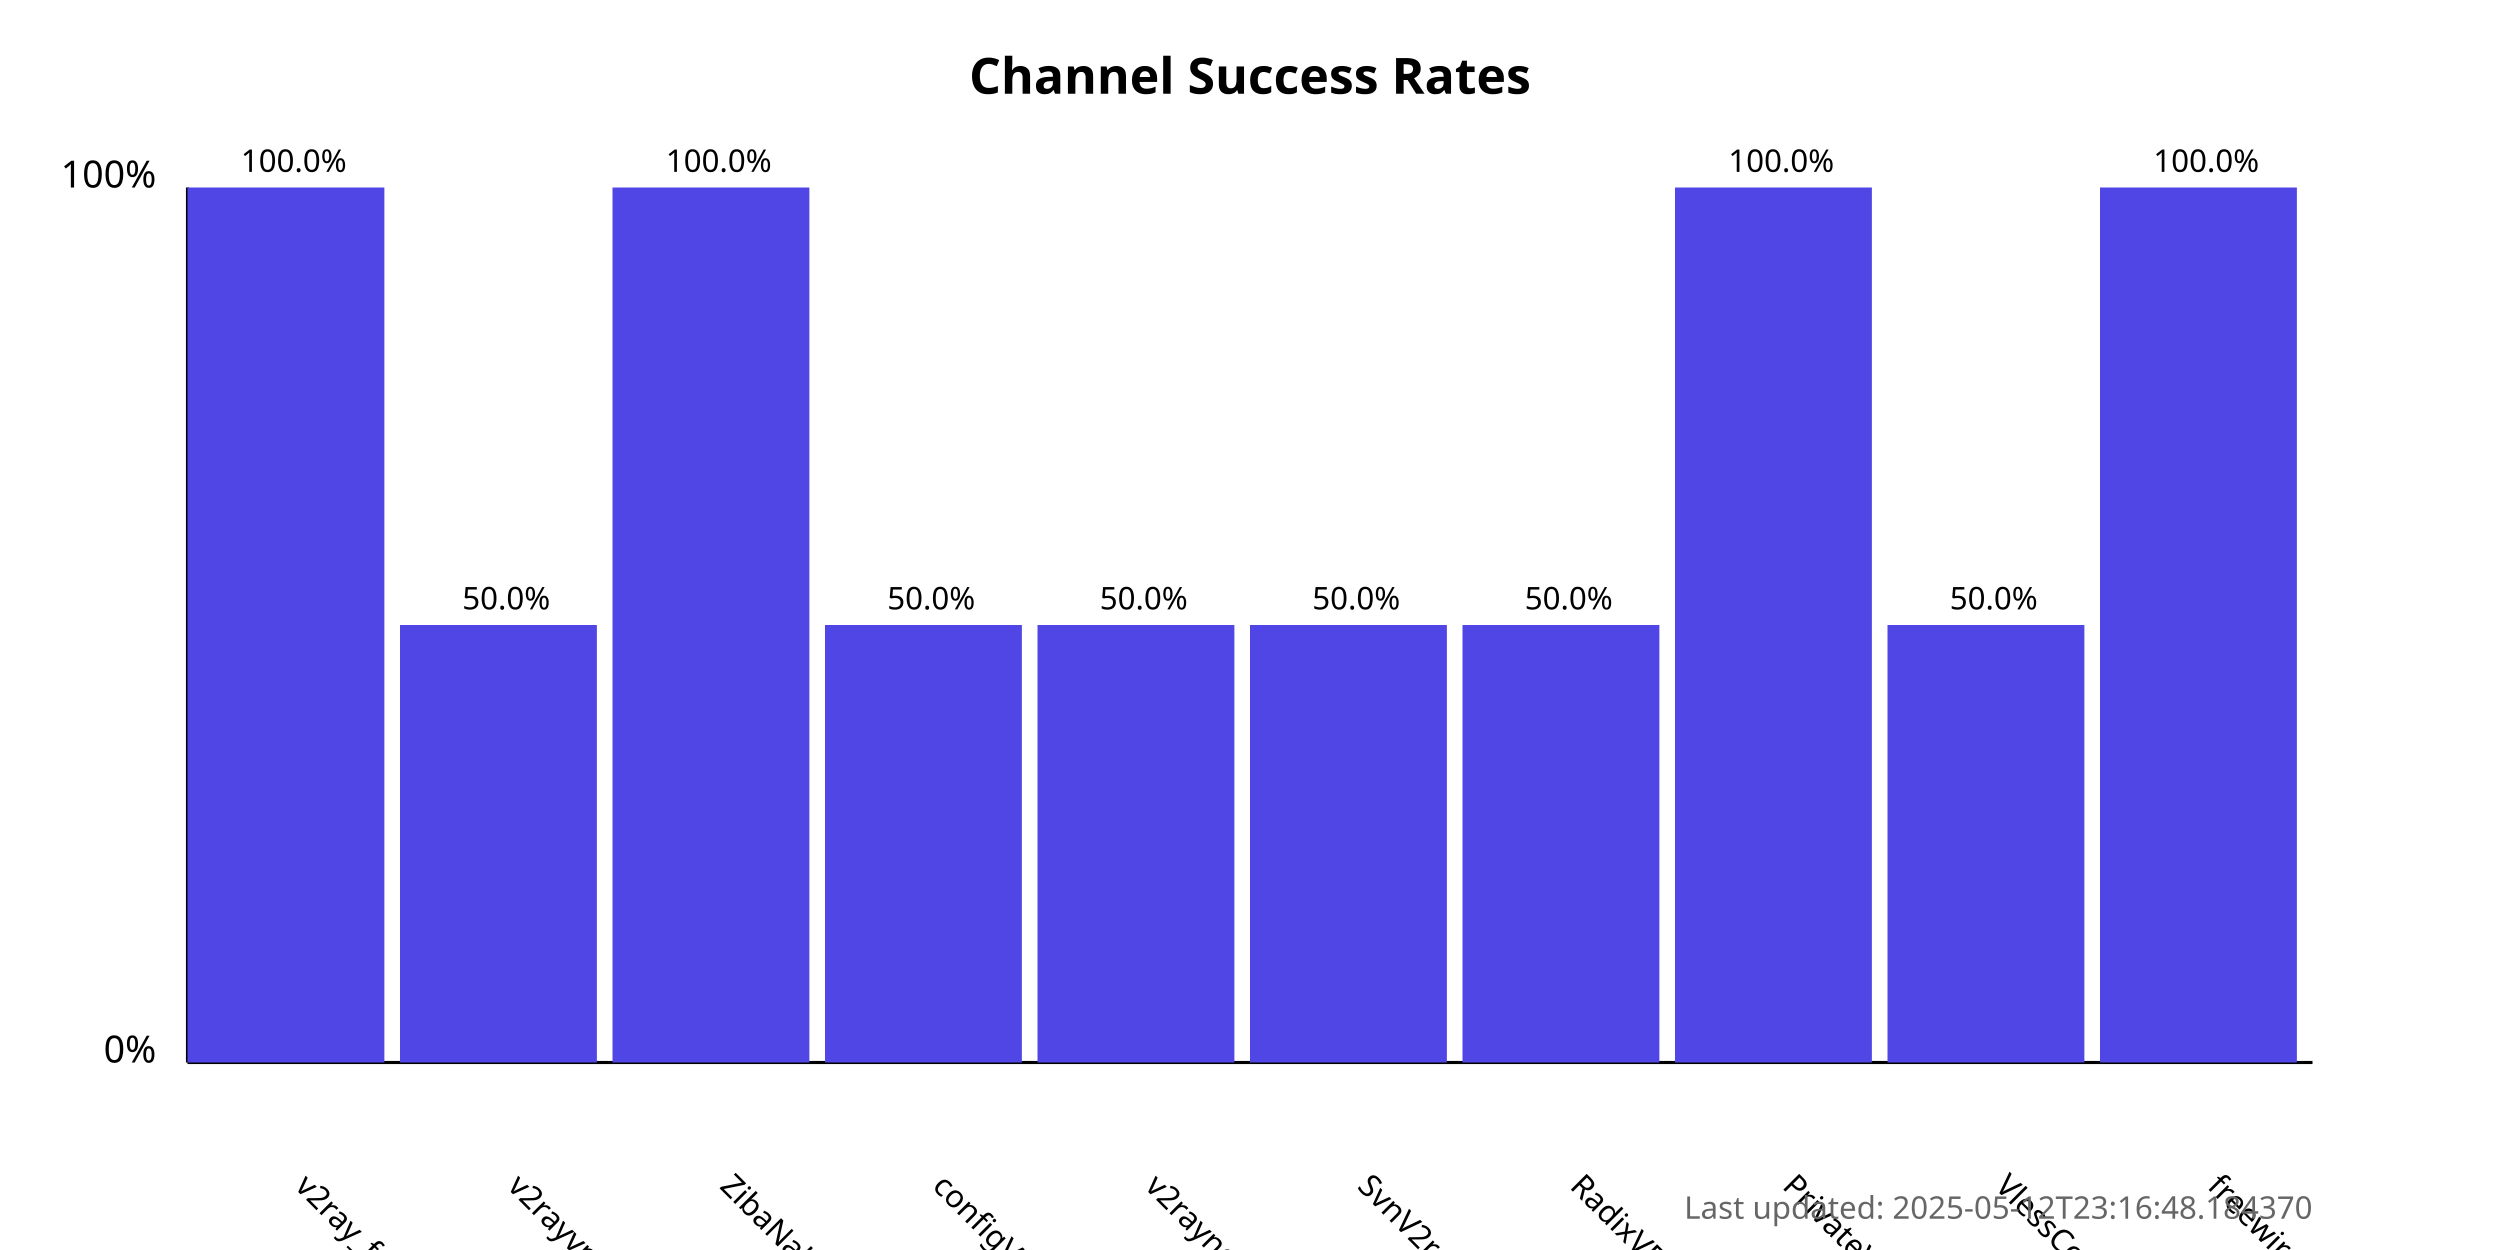
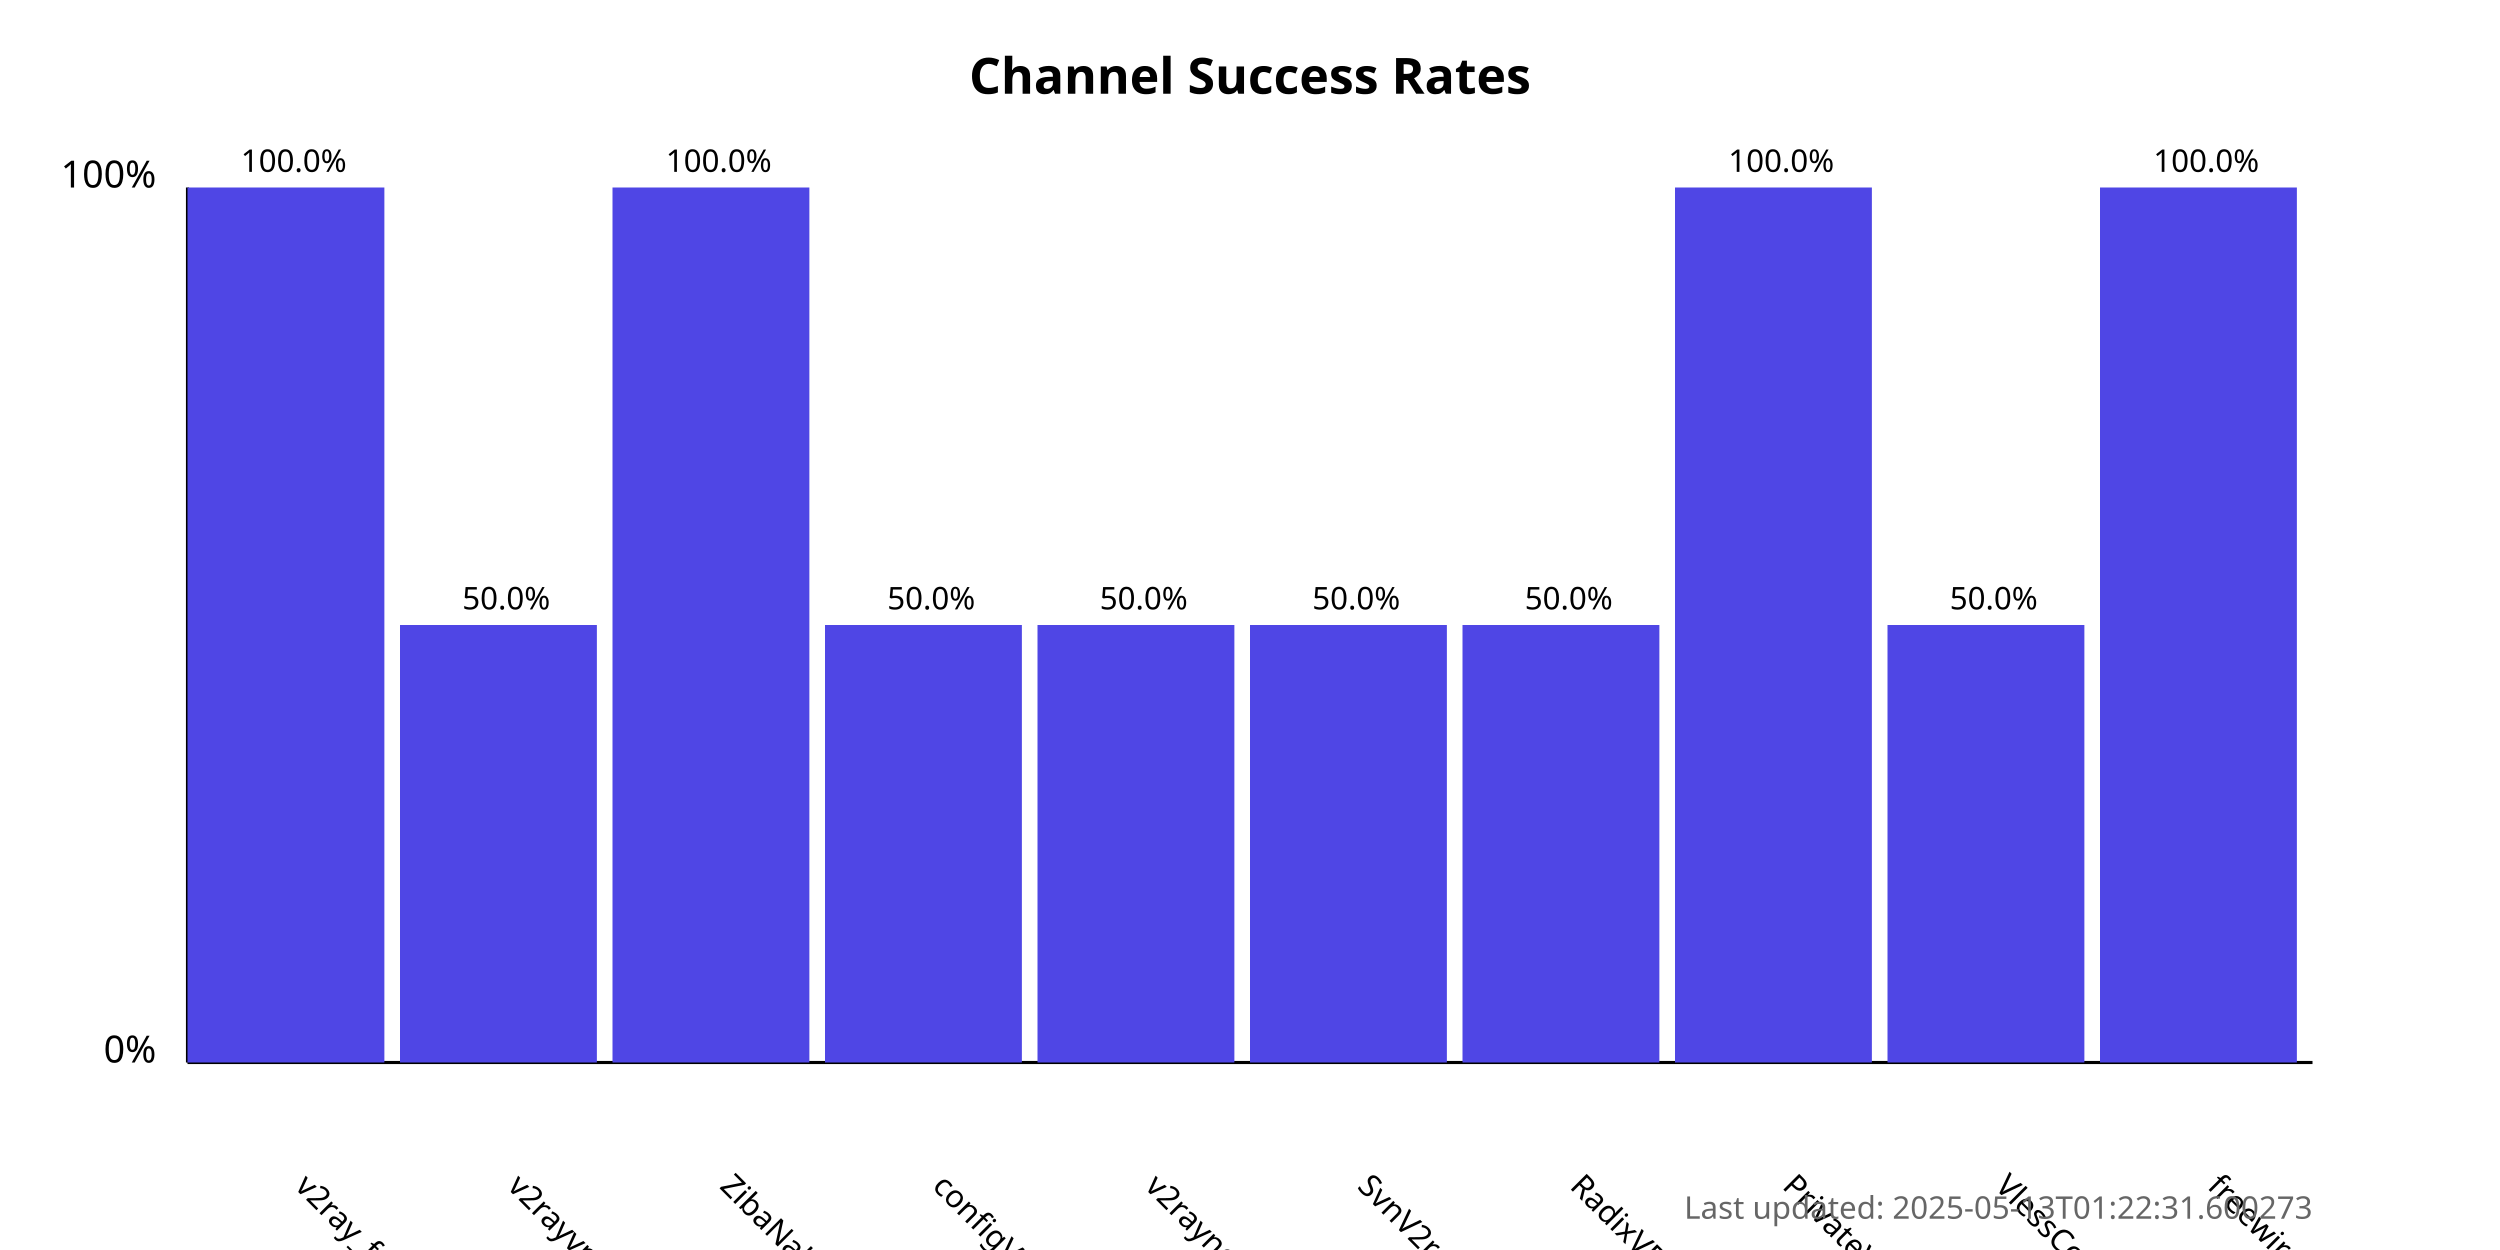
<svg xmlns="http://www.w3.org/2000/svg" width="800" height="400">
  <style>
            .chart-title { font: bold 16px sans-serif; }
            .axis-label { font: 12px sans-serif; }
            .tick-label { font: 10px sans-serif; }
            .bar { fill: #4f46e5; }
            .bar:hover { fill: #6366f1; }
            .timestamp { font: 10px sans-serif; fill: #666; }
        </style>
  <text x="400.0" y="30" text-anchor="middle" class="chart-title">
            Channel Success Rates
        </text>
  <line x1="60" y1="340" x2="60" y2="60" stroke="black" stroke-width="1" />
  <line x1="60" y1="340" x2="740" y2="340" stroke="black" stroke-width="1" />
  <text x="50" y="340" text-anchor="end" class="axis-label">0%</text>
  <text x="50" y="60" text-anchor="end" class="axis-label">100%</text>
  <g>
    <rect x="60" y="60.0" width="63.0" height="280.0" class="bar" />
    <text x="94.0" y="380" transform="rotate(45, 94.0, 380)" text-anchor="start" class="tick-label">
                v2ray_free_conf
            </text>
    <text x="94.0" y="55.0" text-anchor="middle" class="tick-label">
                100.0%
            </text>
  </g>
  <g>
    <rect x="128.0" y="200.0" width="63.0" height="140.0" class="bar" />
    <text x="162.0" y="380" transform="rotate(45, 162.0, 380)" text-anchor="start" class="tick-label">
                v2rayvpno
            </text>
    <text x="162.0" y="195.0" text-anchor="middle" class="tick-label">
                50.0%
            </text>
  </g>
  <g>
    <rect x="196.0" y="60.0" width="63.0" height="280.0" class="bar" />
    <text x="230.0" y="380" transform="rotate(45, 230.0, 380)" text-anchor="start" class="tick-label">
                ZibaNabz
            </text>
    <text x="230.0" y="55.0" text-anchor="middle" class="tick-label">
                100.0%
            </text>
  </g>
  <g>
    <rect x="264.0" y="200.0" width="63.0" height="140.0" class="bar" />
    <text x="298.0" y="380" transform="rotate(45, 298.0, 380)" text-anchor="start" class="tick-label">
                configV2rayForFree
            </text>
    <text x="298.0" y="195.0" text-anchor="middle" class="tick-label">
                50.0%
            </text>
  </g>
  <g>
    <rect x="332.0" y="200.0" width="63.0" height="140.0" class="bar" />
    <text x="366.0" y="380" transform="rotate(45, 366.0, 380)" text-anchor="start" class="tick-label">
                v2rayngvpn
            </text>
    <text x="366.0" y="195.0" text-anchor="middle" class="tick-label">
                50.0%
            </text>
  </g>
  <g>
    <rect x="400.0" y="200.0" width="63.0" height="140.0" class="bar" />
    <text x="434.0" y="380" transform="rotate(45, 434.0, 380)" text-anchor="start" class="tick-label">
                SvnV2ray
            </text>
    <text x="434.0" y="195.0" text-anchor="middle" class="tick-label">
                50.0%
            </text>
  </g>
  <g>
    <rect x="468.0" y="200.0" width="63.0" height="140.0" class="bar" />
    <text x="502.0" y="380" transform="rotate(45, 502.0, 380)" text-anchor="start" class="tick-label">
                RadixVPN
            </text>
    <text x="502.0" y="195.0" text-anchor="middle" class="tick-label">
                50.0%
            </text>
  </g>
  <g>
    <rect x="536.0" y="60.0" width="63.0" height="280.0" class="bar" />
    <text x="570.0" y="380" transform="rotate(45, 570.0, 380)" text-anchor="start" class="tick-label">
                PrivateVPNs
            </text>
    <text x="570.0" y="55.0" text-anchor="middle" class="tick-label">
                100.0%
            </text>
  </g>
  <g>
    <rect x="604.0" y="200.0" width="63.0" height="140.0" class="bar" />
    <text x="638.0" y="380" transform="rotate(45, 638.0, 380)" text-anchor="start" class="tick-label">
                VlessConfig
            </text>
    <text x="638.0" y="195.0" text-anchor="middle" class="tick-label">
                50.0%
            </text>
  </g>
  <g>
    <rect x="672.0" y="60.0" width="63.0" height="280.0" class="bar" />
    <text x="706.0" y="380" transform="rotate(45, 706.0, 380)" text-anchor="start" class="tick-label">
                freewireguard
            </text>
    <text x="706.0" y="55.0" text-anchor="middle" class="tick-label">
                100.0%
            </text>
  </g>
  <text x="740" y="390" text-anchor="end" class="timestamp">
-             Last updated: 2025-05-12T23:16:48.184370
+             Last updated: 2025-05-13T01:22:31.600273
        </text>
</svg>
